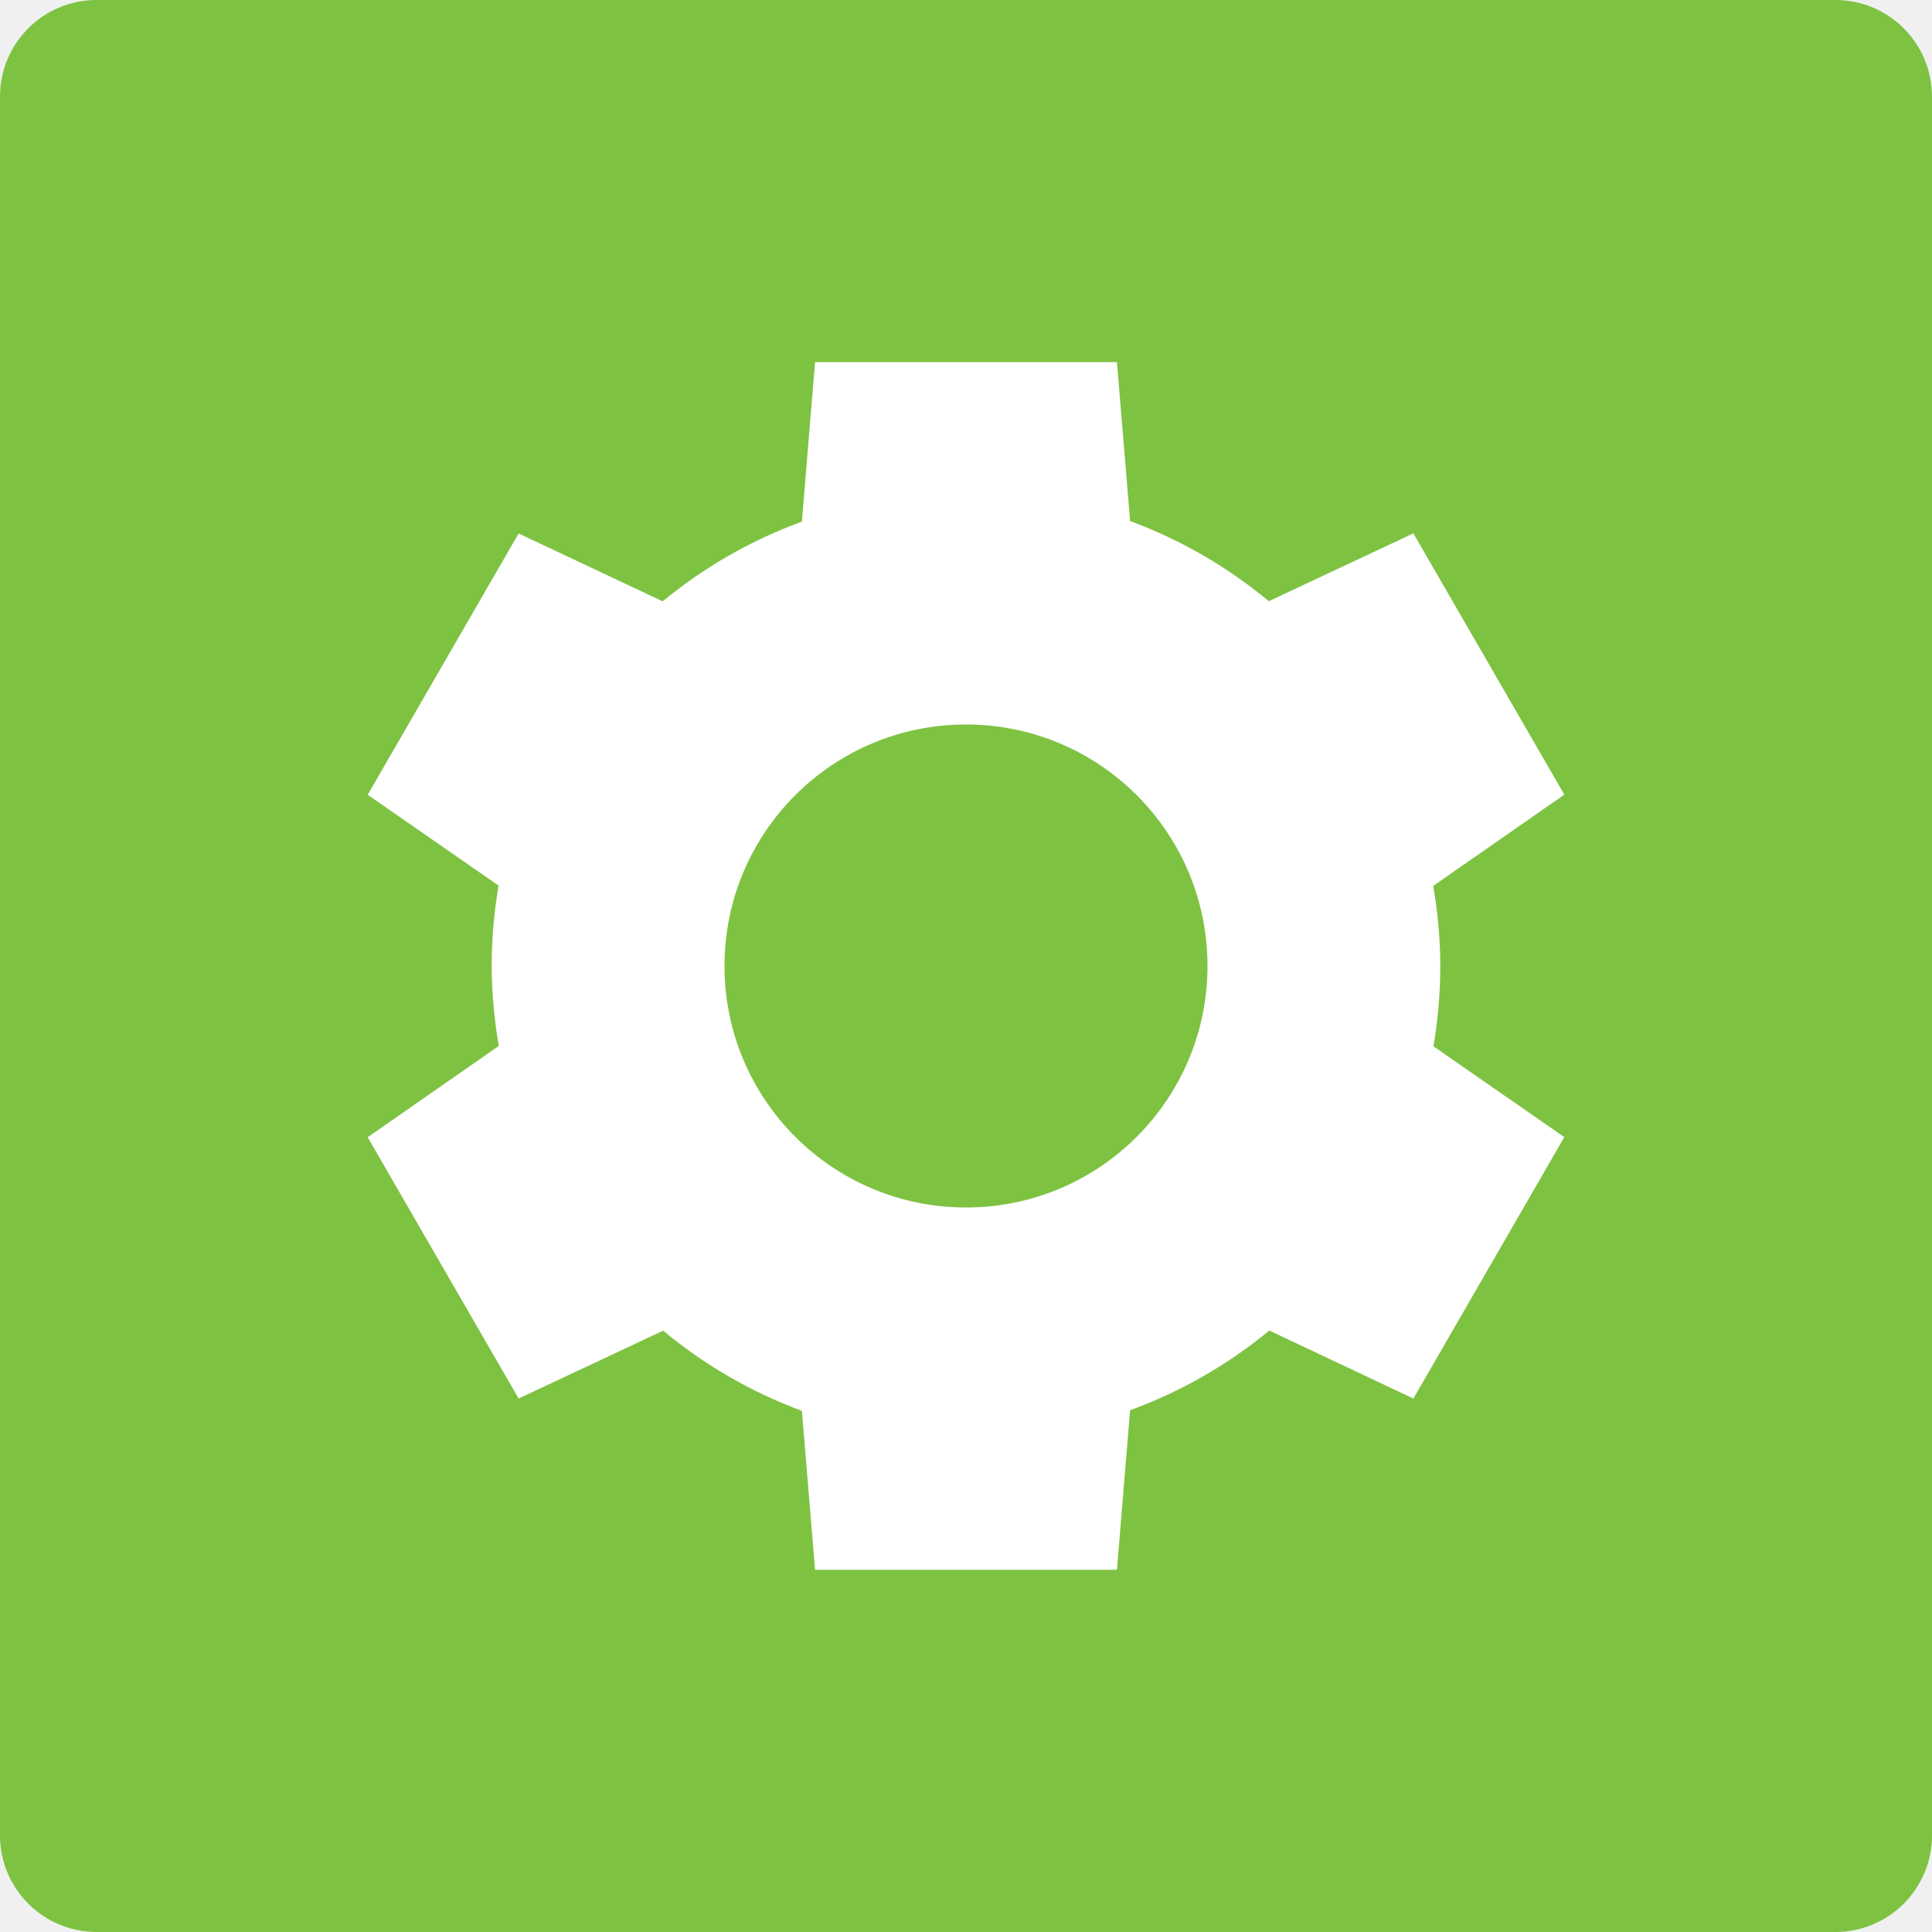
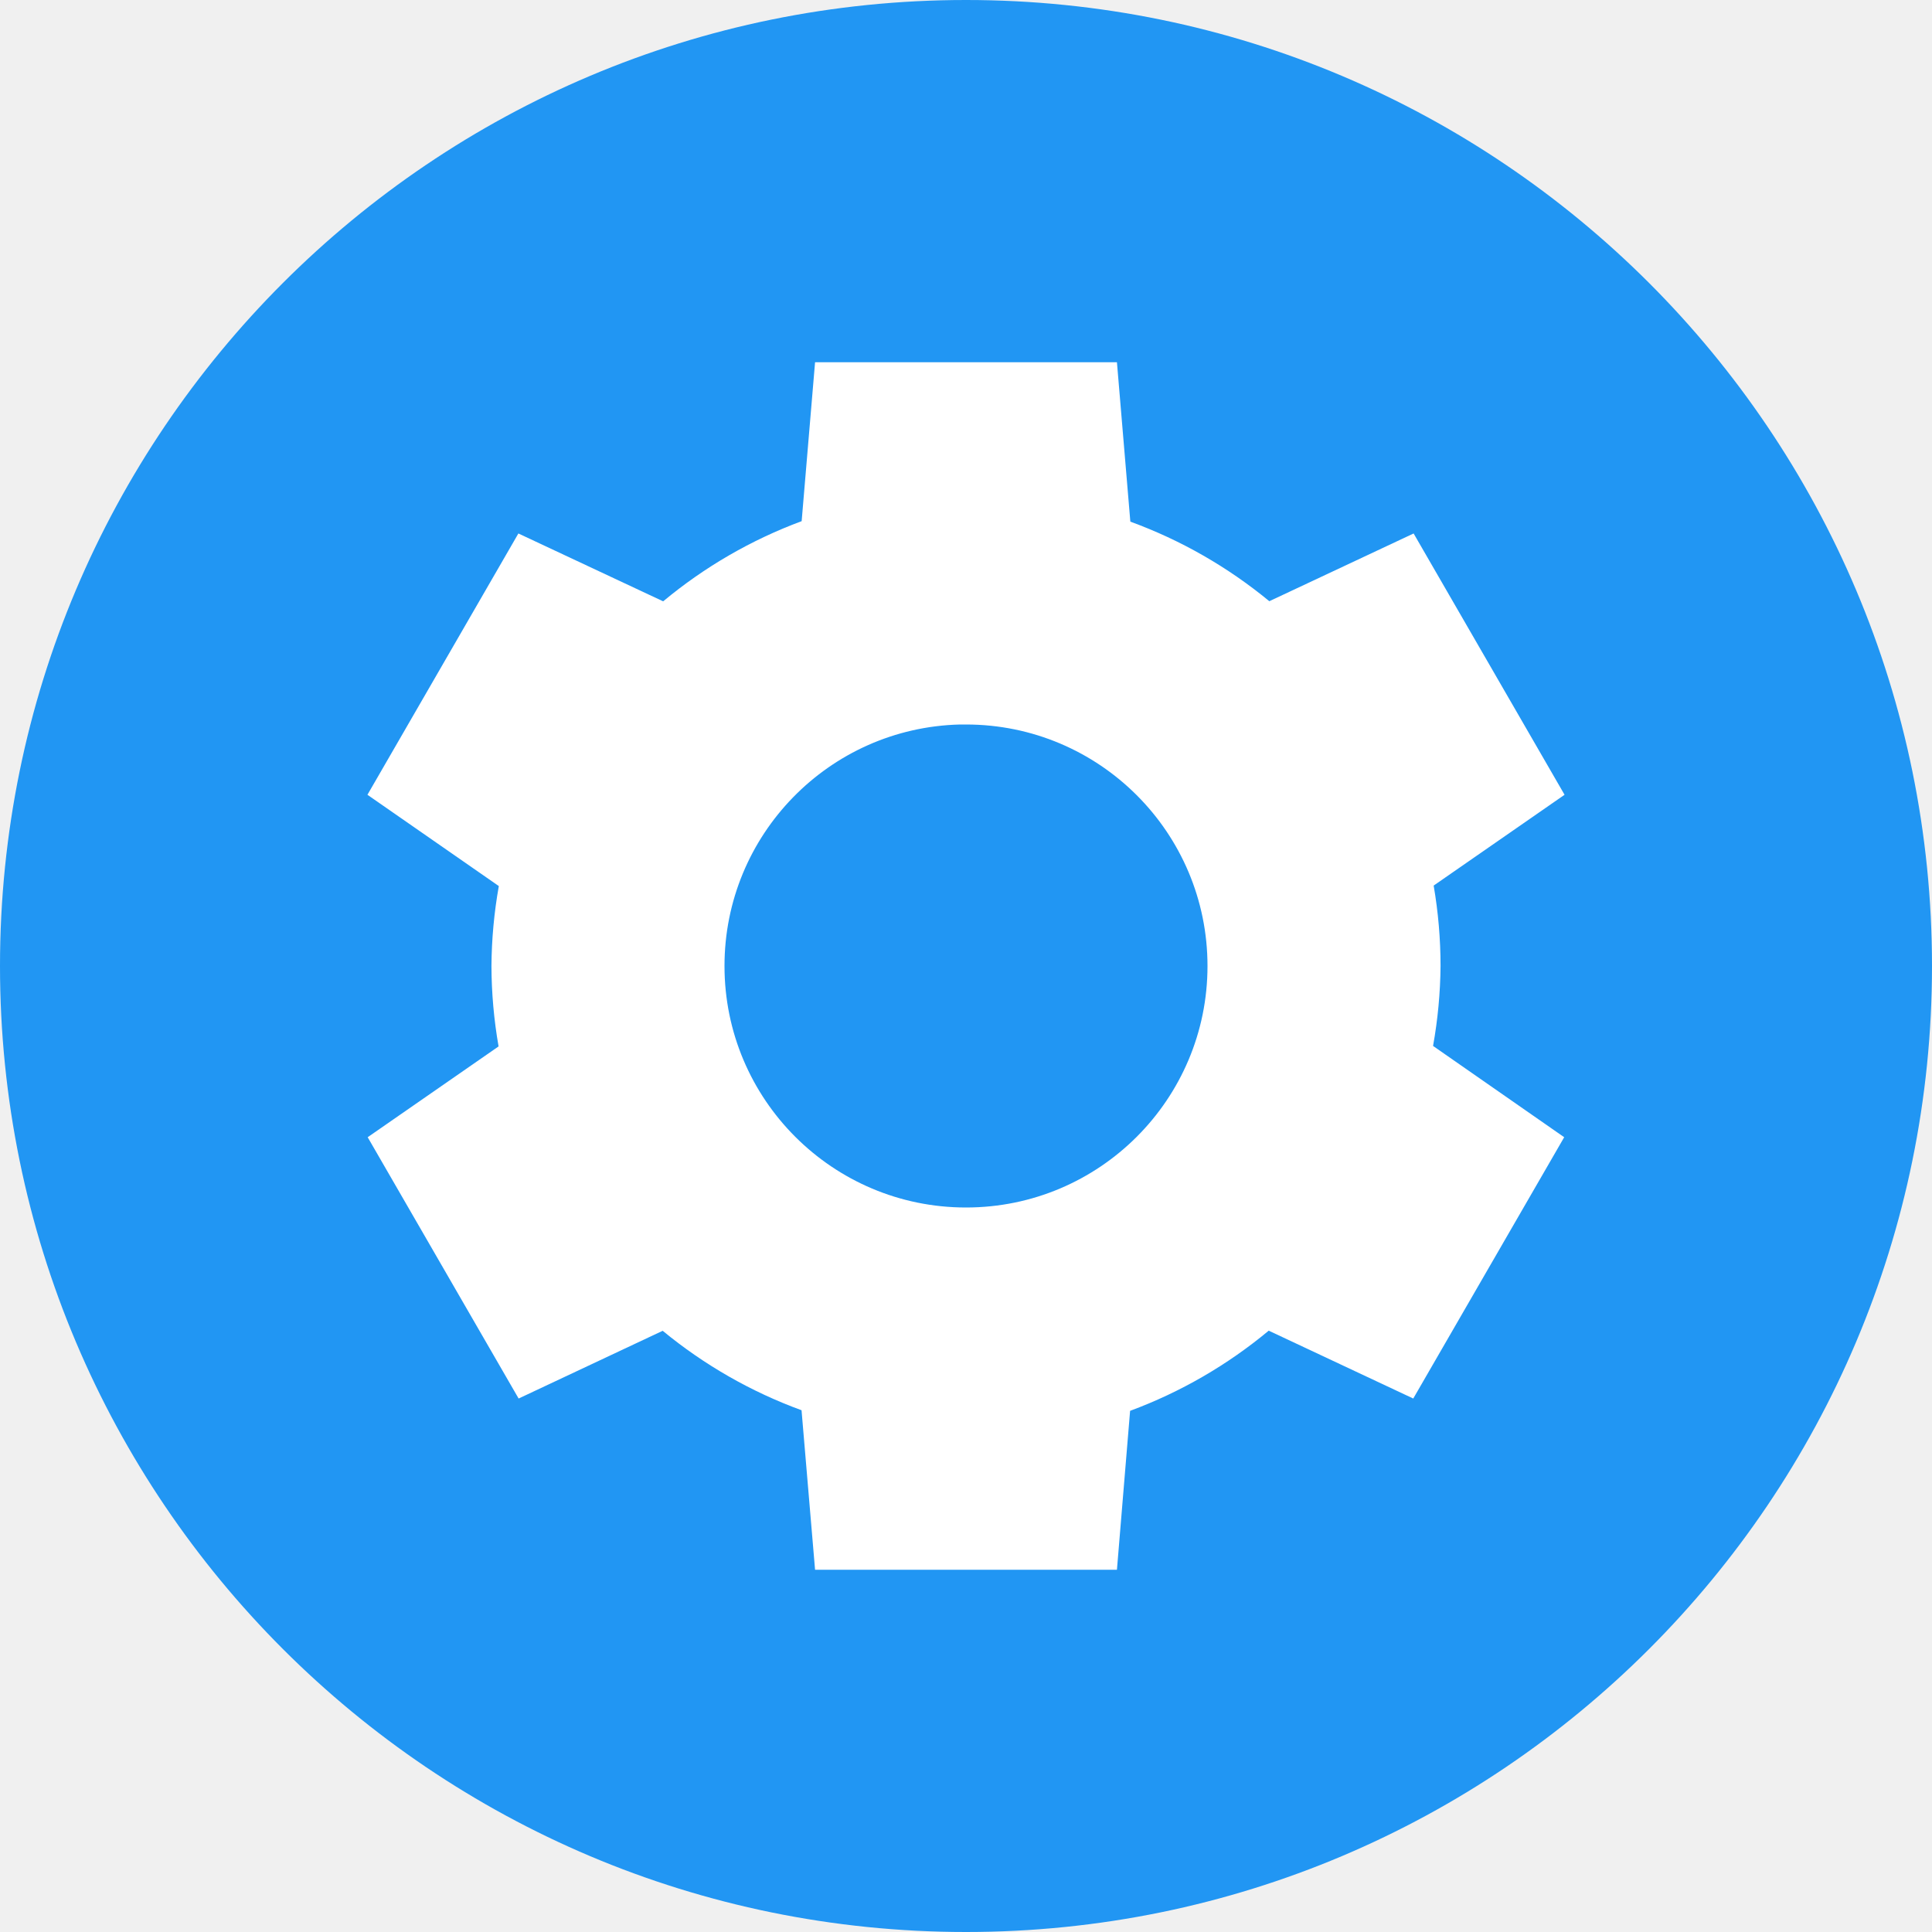
<svg xmlns="http://www.w3.org/2000/svg" width="16" height="16" version="1.1">
-   <rect style="fill:#7ec242" width="16" height="16" x="0" y="0" rx=".8" ry=".8" />
-   <path style="fill:#ffffff" d="M 6.75,3 6.641,4.32 A 3.929,3.929 0 0 0 5.488,4.98 L 4.295,4.418 3.045,6.582 4.129,7.334 A 3.929,3.929 0 0 0 4.072,8 3.929,3.929 0 0 0 4.131,8.662 L 3.045,9.418 4.295,11.582 5.492,11.02 A 3.929,3.929 0 0 0 6.641,11.684 L 6.75,13 H 9.25 L 9.359,11.679 A 3.929,3.929 0 0 0 10.512,11.019 L 11.705,11.582 12.955,9.417 11.871,8.665 A 3.929,3.929 0 0 0 11.928,7.999 3.929,3.929 0 0 0 11.869,7.337 L 12.955,6.581 11.705,4.417 10.508,4.979 A 3.929,3.929 0 0 0 9.359,4.315 L 9.25,2.999 H 6.75 Z M 8,6 C 9.105,6 10,6.895 10,8 10,9.104 9.105,10 8,10 6.895,10 6,9.104 6,8 6,6.895 6.895,6 8,6 Z" />
+   <circle style="fill:#2196f3" cx="8" cy="8" r="8" />
+   <path style="fill:#ffffff" d="M 6.75,3 6.639,4.316 A 3.929,3.929 0 0 0 5.492,4.98 l -1.199,-0.562 -1.25,2.164 1.088,0.756 A 3.929,3.929 0 0 0 4.07,8 3.929,3.929 0 0 0 4.129,8.666 l -1.084,0.752 1.25,2.164 1.193,-0.561 a 3.929,3.929 0 0 0 1.15,0.658 L 6.75,13 h 2.5 l 0.109,-1.316 a 3.929,3.929 0 0 0 1.148,-0.664 l 1.197,0.562 1.25,-2.164 -1.086,-0.756 A 3.929,3.929 0 0 0 11.93,8 3.929,3.929 0 0 0 11.873,7.334 l 1.084,-0.752 -1.25,-2.164 -1.195,0.561 A 3.929,3.929 0 0 0 9.361,4.32 L 9.25,3 Z m 1.199,3 a 2,2 0 0 1 0.002,0 2,2 0 0 1 0.049,0 2,2 0 0 1 2,2 2,2 0 0 1 -2,2 2,2 0 0 1 -2,-2 2,2 0 0 1 1.949,-2 z" />
</svg>
